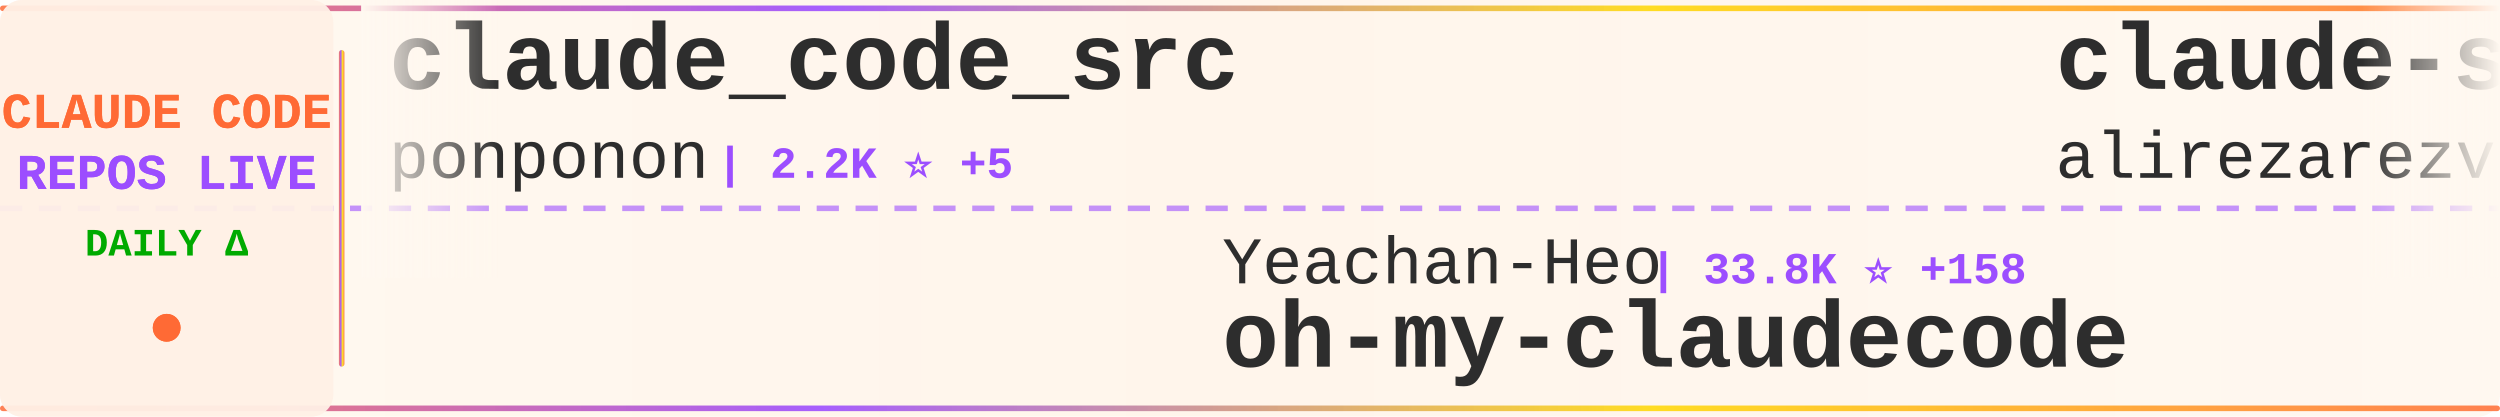
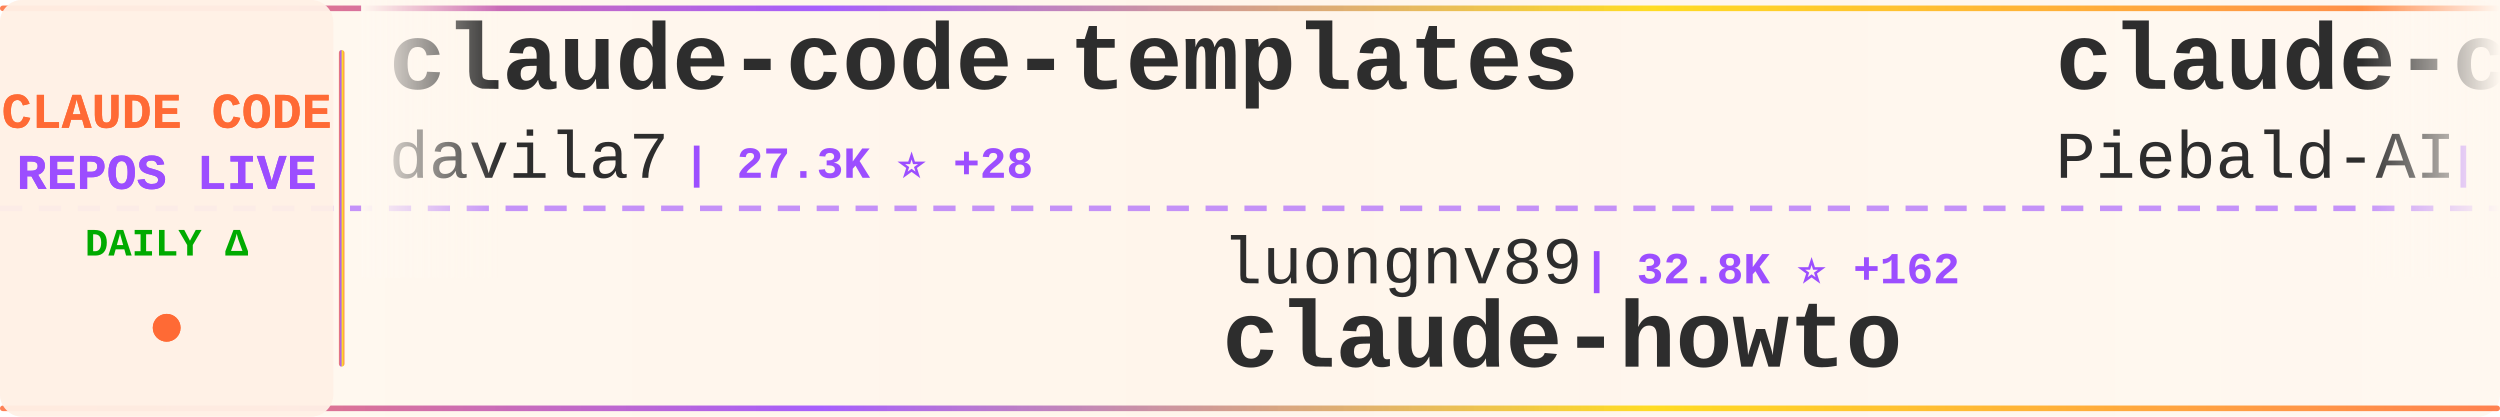
<svg xmlns="http://www.w3.org/2000/svg" width="900" height="150">
  <defs>
    <linearGradient id="tickerBg" x1="0%" y1="0%" x2="100%" y2="0%">
      <stop offset="0%" style="stop-color:#fff8f0;stop-opacity:0.98" />
      <stop offset="50%" style="stop-color:#fff5eb;stop-opacity:1" />
      <stop offset="100%" style="stop-color:#fff8f0;stop-opacity:0.98" />
    </linearGradient>
    <linearGradient id="borderGrad" x1="0%" y1="0%" x2="100%" y2="0%">
      <stop offset="0%" style="stop-color:#FF6B35;stop-opacity:0.85">
        <animate attributeName="stop-opacity" values="0.85;1;0.85" dur="2s" repeatCount="indefinite" />
      </stop>
      <stop offset="33%" style="stop-color:#9C4EFF;stop-opacity:0.9">
        <animate attributeName="stop-opacity" values="0.9;1;0.9" dur="2.2s" repeatCount="indefinite" />
      </stop>
      <stop offset="66%" style="stop-color:#FFD700;stop-opacity:0.85">
        <animate attributeName="stop-opacity" values="0.85;1;0.85" dur="1.8s" repeatCount="indefinite" />
      </stop>
      <stop offset="100%" style="stop-color:#FF6B35;stop-opacity:0.85">
        <animate attributeName="stop-opacity" values="0.85;1;0.85" dur="2s" repeatCount="indefinite" />
      </stop>
    </linearGradient>
    <filter id="textGlow">
      <feGaussianBlur stdDeviation="0.15" result="coloredBlur" />
      <feMerge>
        <feMergeNode in="coloredBlur" />
        <feMergeNode in="SourceGraphic" />
      </feMerge>
    </filter>
    <filter id="metricGlow">
      <feGaussianBlur stdDeviation="0.2" result="coloredBlur" />
      <feMerge>
        <feMergeNode in="coloredBlur" />
        <feMergeNode in="SourceGraphic" />
      </feMerge>
    </filter>
    <linearGradient id="leftFade" x1="0%" y1="0%" x2="100%" y2="0%">
      <stop offset="0%" style="stop-color:#fff8f0;stop-opacity:1" />
      <stop offset="100%" style="stop-color:#fff8f0;stop-opacity:0" />
    </linearGradient>
    <linearGradient id="rightFade" x1="0%" y1="0%" x2="100%" y2="0%">
      <stop offset="0%" style="stop-color:#fff8f0;stop-opacity:0" />
      <stop offset="100%" style="stop-color:#fff8f0;stop-opacity:1" />
    </linearGradient>
  </defs>
  <rect width="900" height="150" fill="url(#tickerBg)" rx="8" />
  <rect x="0" y="2" width="900" height="2" fill="url(#borderGrad)" rx="1" />
  <rect x="0" y="146" width="900" height="2" fill="url(#borderGrad)" rx="1" />
  <line x1="0" y1="75" x2="900" y2="75" stroke="#9C4EFF" stroke-width="2" stroke-dasharray="8 6" opacity="0.6" />
  <rect x="0" y="0" width="120" height="150" fill="#fff0e6" opacity="0.95" rx="8" />
  <text x="60" y="46" font-family="'Courier New', monospace" font-size="18" font-weight="bold" fill="#FF6B35" text-anchor="middle" filter="url(#textGlow)">
    CLAUDE CODE
  </text>
  <text x="60" y="68" font-family="'Courier New', monospace" font-size="18" font-weight="bold" fill="#9C4EFF" text-anchor="middle" filter="url(#textGlow)">
    REPOS LIVE
  </text>
  <text x="60" y="92" font-family="'Courier New', monospace" font-size="14" font-weight="bold" fill="#00aa00" text-anchor="middle">
    DAILY Δ
  </text>
  <circle cx="60" cy="118" r="5" fill="#FF6B35" filter="url(#metricGlow)">
    <animate attributeName="r" values="4;6;4" dur="1.5s" repeatCount="indefinite" />
    <animate attributeName="opacity" values="0.6;1;0.6" dur="1.5s" repeatCount="indefinite" />
  </circle>
  <rect x="122" y="18" width="2" height="114" fill="url(#borderGrad)" rx="1" />
  <clipPath id="tickerClip">
    <rect x="130" y="0" width="770" height="150" />
  </clipPath>
  <g clip-path="url(#tickerClip)">
    <g id="tickerItems">
      <animateTransform attributeName="transform" attributeType="XML" type="translate" from="0 0" to="-3000 0" dur="54s" repeatCount="indefinite" />
      <g transform="translate(0, 0)">
-         <text x="140" y="32" font-family="'Courier New', monospace" font-size="34" font-weight="bold" fill="#2d2d2d">claude_code_src</text>
-         <text x="140" y="64" font-family="'Courier New', monospace" font-size="24" font-weight="normal" fill="#2d2d2d" opacity="1.0">ponponon</text>
-         <text x="258" y="64" font-family="'Courier New', monospace" font-size="16" font-weight="bold" fill="#9C4EFF"> | 2.2K ⭐ +5</text>
+         <text x="140" y="32" font-family="'Courier New', monospace" font-size="34" font-weight="bold" fill="#2d2d2d">claude-code-templates</text>
+         <text x="140" y="64" font-family="'Courier New', monospace" font-size="24" font-weight="normal" fill="#2d2d2d" opacity="1.0">davila7</text>
+         <text x="246" y="64" font-family="'Courier New', monospace" font-size="16" font-weight="bold" fill="#9C4EFF"> | 27.3K ⭐ +28</text>
      </g>
      <g transform="translate(300, 0)">
-         <text x="140" y="102" font-family="'Courier New', monospace" font-size="24" font-weight="normal" fill="#2d2d2d" opacity="1.0">Yeachan-Heo</text>
-         <text x="294" y="102" font-family="'Courier New', monospace" font-size="16" font-weight="bold" fill="#9C4EFF"> | 33.8K ⭐ +158</text>
-         <text x="140" y="132" font-family="'Courier New', monospace" font-size="34" font-weight="bold" fill="#2d2d2d">oh-my-claudecode</text>
+         <text x="140" y="102" font-family="'Courier New', monospace" font-size="24" font-weight="normal" fill="#2d2d2d" opacity="1.0">luongnv89</text>
+         <text x="270" y="102" font-family="'Courier New', monospace" font-size="16" font-weight="bold" fill="#9C4EFF"> | 32.8K ⭐ +162</text>
+         <text x="140" y="132" font-family="'Courier New', monospace" font-size="34" font-weight="bold" fill="#2d2d2d">claude-howto</text>
      </g>
      <g transform="translate(600, 0)">
-         <text x="140" y="32" font-family="'Courier New', monospace" font-size="34" font-weight="bold" fill="#2d2d2d">claude-skills</text>
-         <text x="140" y="64" font-family="'Courier New', monospace" font-size="24" font-weight="normal" fill="#2d2d2d" opacity="1.0">alirezarezvani</text>
-         <text x="330" y="64" font-family="'Courier New', monospace" font-size="16" font-weight="bold" fill="#9C4EFF"> | 14.7K ⭐ +116</text>
+         <text x="140" y="32" font-family="'Courier New', monospace" font-size="34" font-weight="bold" fill="#2d2d2d">claude-code-system-promp...</text>
+         <text x="140" y="64" font-family="'Courier New', monospace" font-size="24" font-weight="normal" fill="#2d2d2d" opacity="1.0">Piebald-AI</text>
+         <text x="282" y="64" font-family="'Courier New', monospace" font-size="16" font-weight="bold" fill="#9C4EFF"> | 10.2K ⭐ +19</text>
      </g>
      <g transform="translate(900, 0)">
-         <text x="140" y="102" font-family="'Courier New', monospace" font-size="24" font-weight="normal" fill="#2d2d2d" opacity="1.0">guanshan</text>
-         <text x="258" y="102" font-family="'Courier New', monospace" font-size="16" font-weight="bold" fill="#9C4EFF"> | 59 ⭐</text>
-         <text x="140" y="132" font-family="'Courier New', monospace" font-size="34" font-weight="bold" fill="#2d2d2d">ClaudeCode</text>
+         <text x="140" y="102" font-family="'Courier New', monospace" font-size="24" font-weight="normal" fill="#2d2d2d" opacity="1.0">fuergaosi233</text>
+         <text x="306" y="102" font-family="'Courier New', monospace" font-size="16" font-weight="bold" fill="#9C4EFF"> | 2.6K ⭐ +6</text>
+         <text x="140" y="132" font-family="'Courier New', monospace" font-size="34" font-weight="bold" fill="#2d2d2d">claude-code-proxy</text>
      </g>
      <g transform="translate(1200, 0)">
+         <text x="140" y="32" font-family="'Courier New', monospace" font-size="34" font-weight="bold" fill="#2d2d2d">claude-task-master</text>
+         <text x="140" y="64" font-family="'Courier New', monospace" font-size="24" font-weight="normal" fill="#2d2d2d" opacity="1.0">eyaltoledano</text>
+         <text x="306" y="64" font-family="'Courier New', monospace" font-size="16" font-weight="bold" fill="#9C4EFF"> | 27.1K ⭐ +20</text>
+       </g>
+       <g transform="translate(1500, 0)">
+         <text x="140" y="102" font-family="'Courier New', monospace" font-size="24" font-weight="normal" fill="#2d2d2d" opacity="1.0">lst97</text>
+         <text x="222" y="102" font-family="'Courier New', monospace" font-size="16" font-weight="bold" fill="#9C4EFF"> | 1.6K ⭐</text>
+         <text x="140" y="132" font-family="'Courier New', monospace" font-size="34" font-weight="bold" fill="#2d2d2d">claude-code-sub-agents</text>
+       </g>
+       <g transform="translate(1800, 0)">
+         <text x="140" y="32" font-family="'Courier New', monospace" font-size="34" font-weight="bold" fill="#2d2d2d">skills</text>
+         <text x="140" y="64" font-family="'Courier New', monospace" font-size="24" font-weight="normal" fill="#2d2d2d" opacity="1.0">anthropics</text>
+         <text x="282" y="64" font-family="'Courier New', monospace" font-size="16" font-weight="bold" fill="#9C4EFF"> | 134.1K ⭐ +652</text>
+       </g>
+       <g transform="translate(2100, 0)">
+         <text x="140" y="102" font-family="'Courier New', monospace" font-size="24" font-weight="normal" fill="#2d2d2d" opacity="1.0">carlvellotti</text>
+         <text x="306" y="102" font-family="'Courier New', monospace" font-size="16" font-weight="bold" fill="#9C4EFF"> | 2.0K ⭐ +3</text>
+         <text x="140" y="132" font-family="'Courier New', monospace" font-size="34" font-weight="bold" fill="#2d2d2d">claude-code-pm-course</text>
+       </g>
+       <g transform="translate(2400, 0)">
        <text x="140" y="32" font-family="'Courier New', monospace" font-size="34" font-weight="bold" fill="#2d2d2d">claude-code-hub</text>
        <text x="140" y="64" font-family="'Courier New', monospace" font-size="24" font-weight="normal" fill="#2d2d2d" opacity="1.0">ding113</text>
        <text x="246" y="64" font-family="'Courier New', monospace" font-size="16" font-weight="bold" fill="#9C4EFF"> | 2.8K ⭐ +19</text>
      </g>
-       <g transform="translate(1500, 0)">
-         <text x="140" y="102" font-family="'Courier New', monospace" font-size="24" font-weight="normal" fill="#2d2d2d" opacity="1.0">ykdojo</text>
-         <text x="234" y="102" font-family="'Courier New', monospace" font-size="16" font-weight="bold" fill="#9C4EFF"> | 8.2K ⭐ +20</text>
-         <text x="140" y="132" font-family="'Courier New', monospace" font-size="34" font-weight="bold" fill="#2d2d2d">claude-code-tips</text>
-       </g>
-       <g transform="translate(1800, 0)">
-         <text x="140" y="32" font-family="'Courier New', monospace" font-size="34" font-weight="bold" fill="#2d2d2d">claude-code-prompts</text>
-         <text x="140" y="64" font-family="'Courier New', monospace" font-size="24" font-weight="normal" fill="#2d2d2d" opacity="1.0">repowise-dev</text>
-         <text x="306" y="64" font-family="'Courier New', monospace" font-size="16" font-weight="bold" fill="#9C4EFF"> | 1.0K ⭐ +5</text>
-       </g>
-       <g transform="translate(2100, 0)">
-         <text x="140" y="102" font-family="'Courier New', monospace" font-size="24" font-weight="normal" fill="#2d2d2d" opacity="1.0">lst97</text>
-         <text x="222" y="102" font-family="'Courier New', monospace" font-size="16" font-weight="bold" fill="#9C4EFF"> | 1.6K ⭐</text>
-         <text x="140" y="132" font-family="'Courier New', monospace" font-size="34" font-weight="bold" fill="#2d2d2d">claude-code-sub-agents</text>
-       </g>
-       <g transform="translate(2400, 0)">
-         <text x="140" y="32" font-family="'Courier New', monospace" font-size="34" font-weight="bold" fill="#2d2d2d">andrej-karpathy-skills</text>
-         <text x="140" y="64" font-family="'Courier New', monospace" font-size="24" font-weight="normal" fill="#2d2d2d" opacity="1.0">multica-ai</text>
-         <text x="282" y="64" font-family="'Courier New', monospace" font-size="16" font-weight="bold" fill="#9C4EFF"> | 129.0K ⭐ +1.4K</text>
-       </g>
      <g transform="translate(2700, 0)">
-         <text x="140" y="102" font-family="'Courier New', monospace" font-size="24" font-weight="normal" fill="#2d2d2d" opacity="1.0">VoltAgent</text>
-         <text x="270" y="102" font-family="'Courier New', monospace" font-size="16" font-weight="bold" fill="#9C4EFF"> | 19.8K ⭐ +91</text>
-         <text x="140" y="132" font-family="'Courier New', monospace" font-size="34" font-weight="bold" fill="#2d2d2d">awesome-claude-code-suba...</text>
+         <text x="140" y="102" font-family="'Courier New', monospace" font-size="24" font-weight="normal" fill="#2d2d2d" opacity="1.0">lintsinghua</text>
+         <text x="294" y="102" font-family="'Courier New', monospace" font-size="16" font-weight="bold" fill="#9C4EFF"> | 3.3K ⭐ +15</text>
+         <text x="140" y="132" font-family="'Courier New', monospace" font-size="34" font-weight="bold" fill="#2d2d2d">claude-code-book</text>
      </g>
      <g transform="translate(3000, 0)">
-         <text x="140" y="32" font-family="'Courier New', monospace" font-size="34" font-weight="bold" fill="#2d2d2d">claude_code_src</text>
-         <text x="140" y="64" font-family="'Courier New', monospace" font-size="24" font-weight="normal" fill="#2d2d2d" opacity="1.0">ponponon</text>
-         <text x="258" y="64" font-family="'Courier New', monospace" font-size="16" font-weight="bold" fill="#9C4EFF"> | 2.2K ⭐ +5</text>
+         <text x="140" y="32" font-family="'Courier New', monospace" font-size="34" font-weight="bold" fill="#2d2d2d">claude-code-templates</text>
+         <text x="140" y="64" font-family="'Courier New', monospace" font-size="24" font-weight="normal" fill="#2d2d2d" opacity="1.0">davila7</text>
+         <text x="246" y="64" font-family="'Courier New', monospace" font-size="16" font-weight="bold" fill="#9C4EFF"> | 27.3K ⭐ +28</text>
      </g>
      <g transform="translate(3300, 0)">
-         <text x="140" y="102" font-family="'Courier New', monospace" font-size="24" font-weight="normal" fill="#2d2d2d" opacity="1.0">Yeachan-Heo</text>
-         <text x="294" y="102" font-family="'Courier New', monospace" font-size="16" font-weight="bold" fill="#9C4EFF"> | 33.8K ⭐ +158</text>
-         <text x="140" y="132" font-family="'Courier New', monospace" font-size="34" font-weight="bold" fill="#2d2d2d">oh-my-claudecode</text>
+         <text x="140" y="102" font-family="'Courier New', monospace" font-size="24" font-weight="normal" fill="#2d2d2d" opacity="1.0">luongnv89</text>
+         <text x="270" y="102" font-family="'Courier New', monospace" font-size="16" font-weight="bold" fill="#9C4EFF"> | 32.8K ⭐ +162</text>
+         <text x="140" y="132" font-family="'Courier New', monospace" font-size="34" font-weight="bold" fill="#2d2d2d">claude-howto</text>
      </g>
      <g transform="translate(3600, 0)">
-         <text x="140" y="32" font-family="'Courier New', monospace" font-size="34" font-weight="bold" fill="#2d2d2d">claude-skills</text>
-         <text x="140" y="64" font-family="'Courier New', monospace" font-size="24" font-weight="normal" fill="#2d2d2d" opacity="1.0">alirezarezvani</text>
-         <text x="330" y="64" font-family="'Courier New', monospace" font-size="16" font-weight="bold" fill="#9C4EFF"> | 14.7K ⭐ +116</text>
+         <text x="140" y="32" font-family="'Courier New', monospace" font-size="34" font-weight="bold" fill="#2d2d2d">claude-code-system-promp...</text>
+         <text x="140" y="64" font-family="'Courier New', monospace" font-size="24" font-weight="normal" fill="#2d2d2d" opacity="1.0">Piebald-AI</text>
+         <text x="282" y="64" font-family="'Courier New', monospace" font-size="16" font-weight="bold" fill="#9C4EFF"> | 10.2K ⭐ +19</text>
      </g>
      <g transform="translate(3900, 0)">
-         <text x="140" y="102" font-family="'Courier New', monospace" font-size="24" font-weight="normal" fill="#2d2d2d" opacity="1.0">guanshan</text>
-         <text x="258" y="102" font-family="'Courier New', monospace" font-size="16" font-weight="bold" fill="#9C4EFF"> | 59 ⭐</text>
-         <text x="140" y="132" font-family="'Courier New', monospace" font-size="34" font-weight="bold" fill="#2d2d2d">ClaudeCode</text>
+         <text x="140" y="102" font-family="'Courier New', monospace" font-size="24" font-weight="normal" fill="#2d2d2d" opacity="1.0">fuergaosi233</text>
+         <text x="306" y="102" font-family="'Courier New', monospace" font-size="16" font-weight="bold" fill="#9C4EFF"> | 2.6K ⭐ +6</text>
+         <text x="140" y="132" font-family="'Courier New', monospace" font-size="34" font-weight="bold" fill="#2d2d2d">claude-code-proxy</text>
      </g>
    </g>
  </g>
  <rect x="130" y="0" width="50" height="100" fill="url(#leftFade)" />
  <rect x="850" y="0" width="50" height="100" fill="url(#rightFade)" />
</svg>
